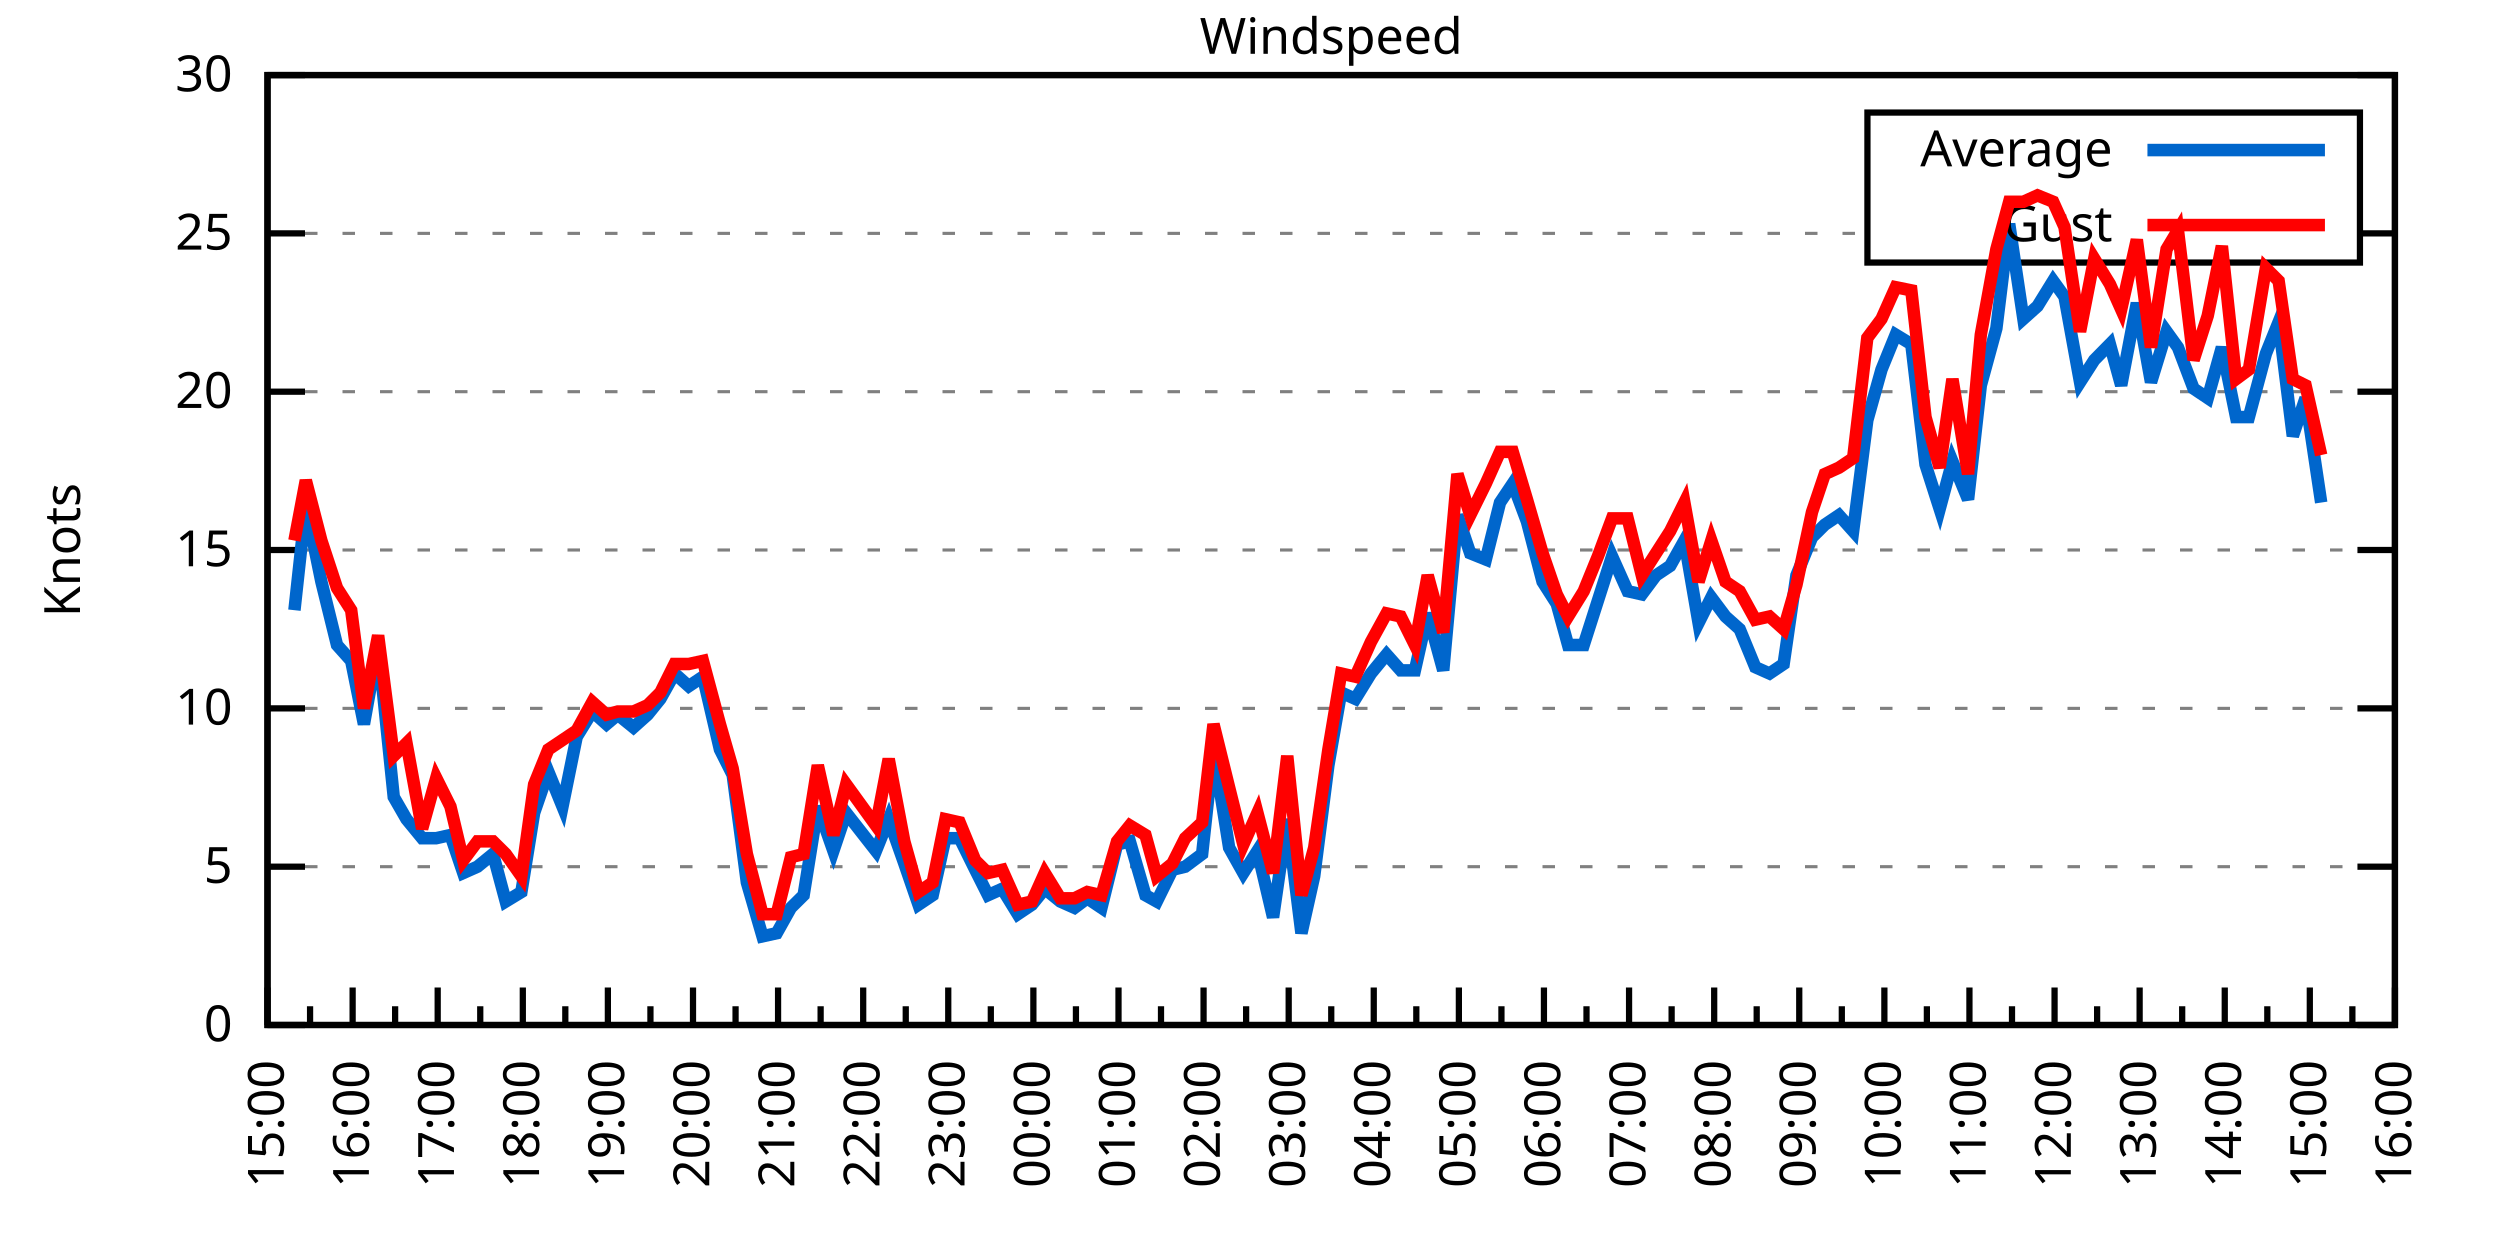
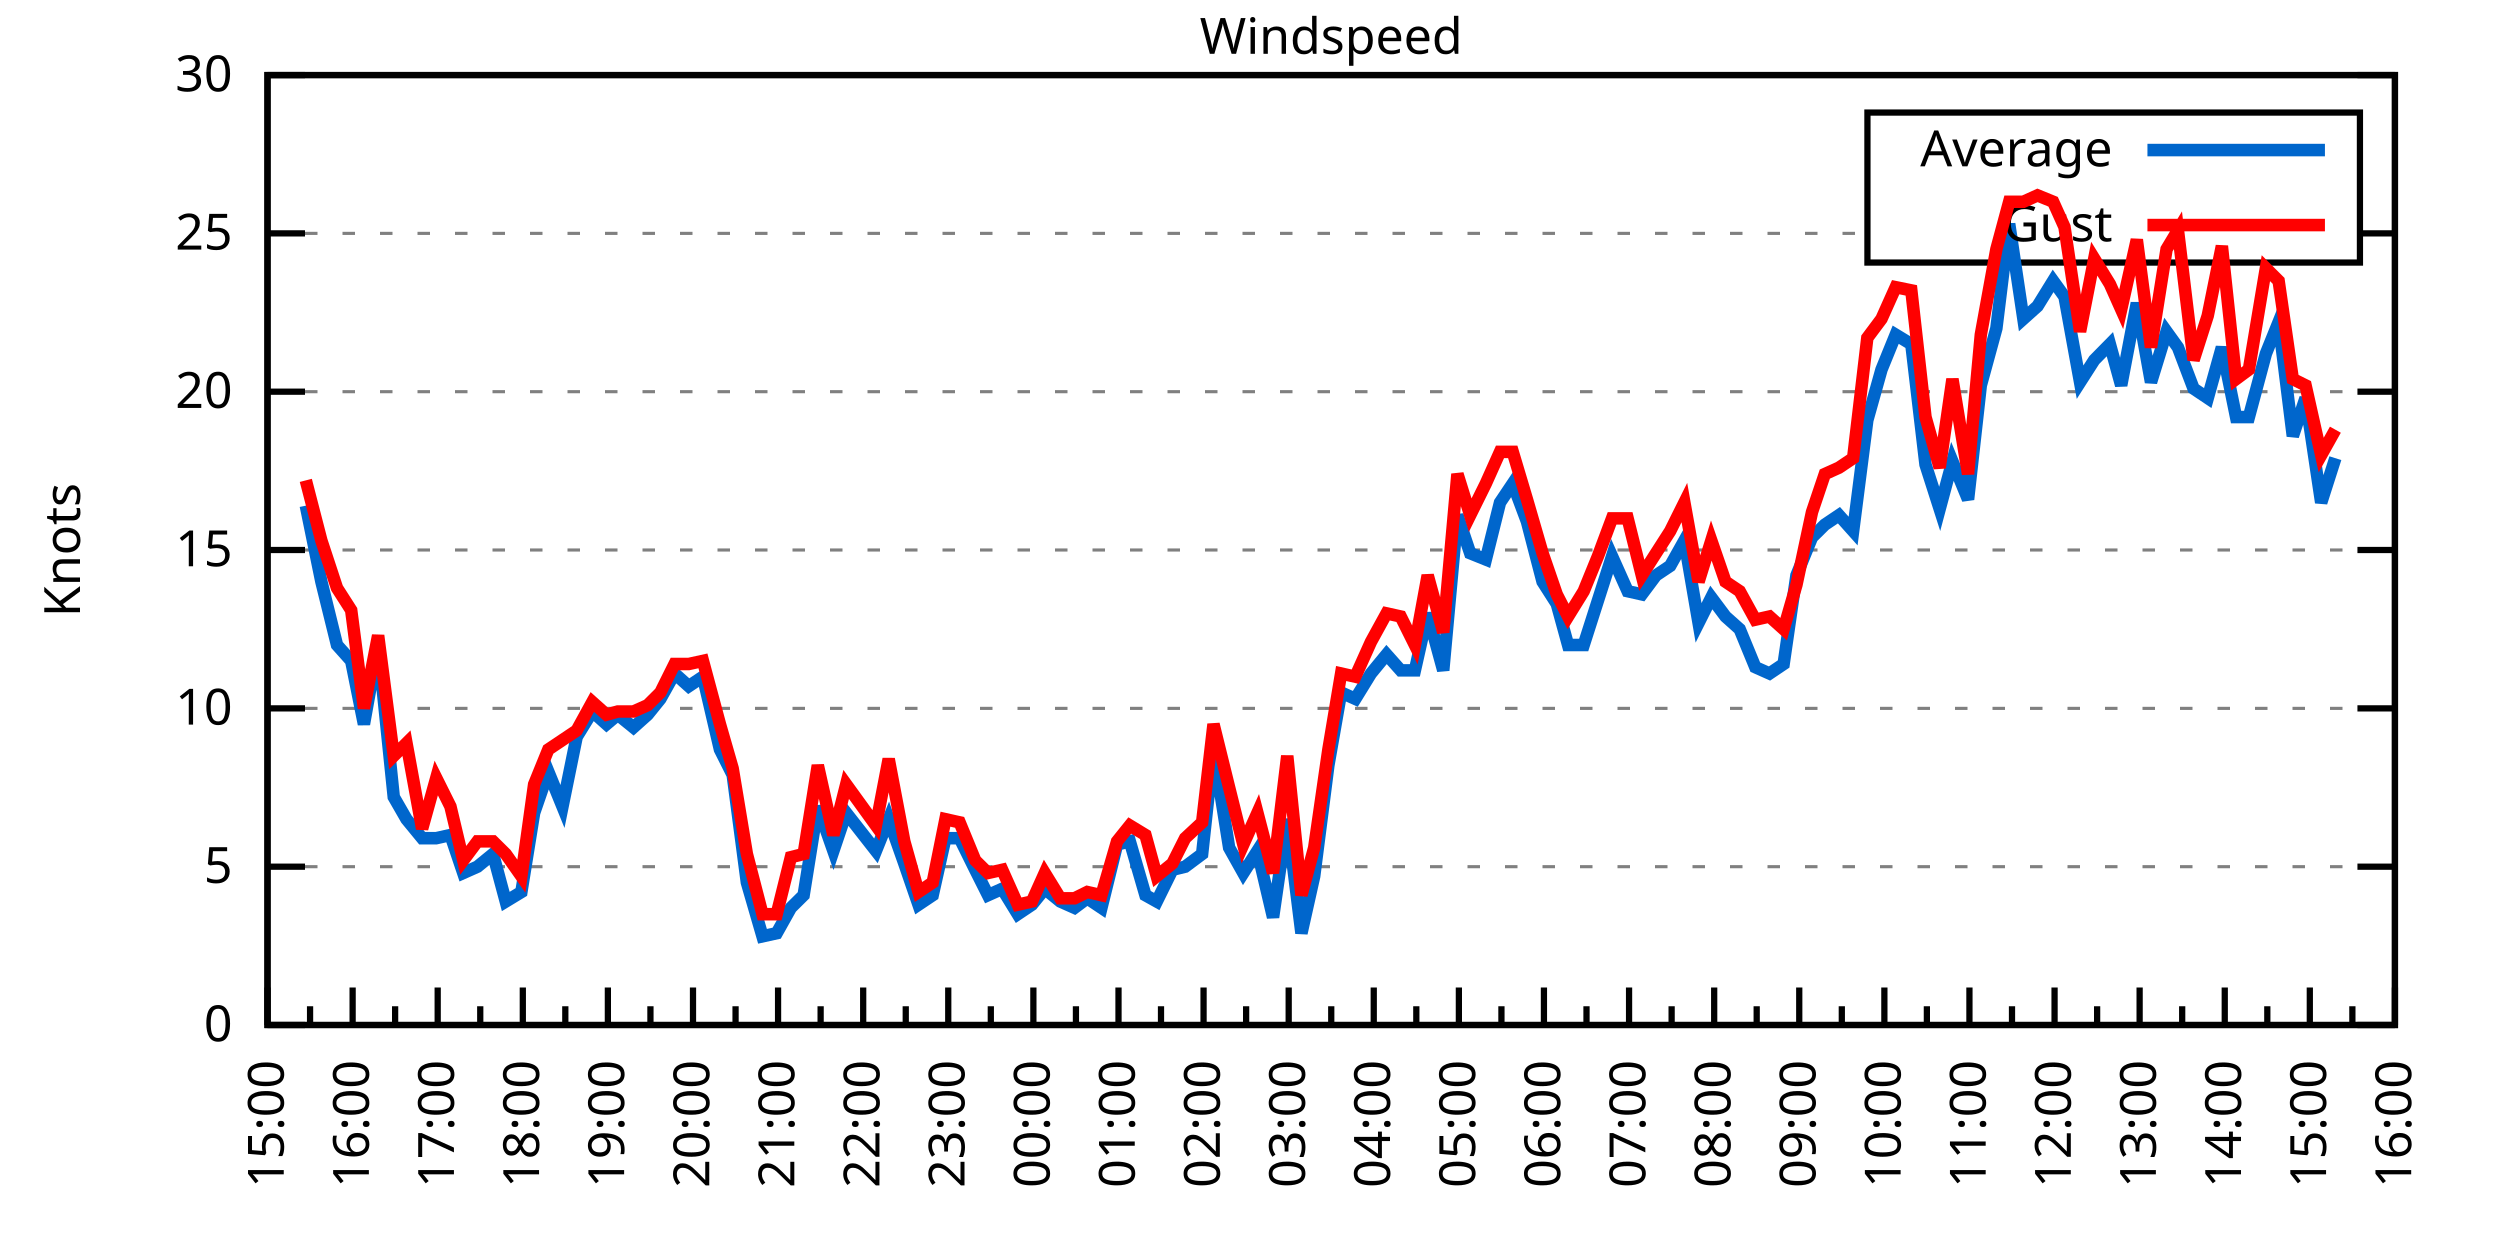
<svg xmlns="http://www.w3.org/2000/svg" xmlns:xlink="http://www.w3.org/1999/xlink" width="400" height="200" viewBox="0 0 400 200">
  <g id="gnuplot_canvas">
    <rect x="0" y="0" width="400" height="200" fill="none" />
    <defs>
      <circle id="gpDot" r="0.5" stroke-width="0.5" stroke="currentColor" />
      <path id="gpPt0" stroke-width="0.333" stroke="currentColor" d="M-1,0 h2 M0,-1 v2" />
      <path id="gpPt1" stroke-width="0.333" stroke="currentColor" d="M-1,-1 L1,1 M1,-1 L-1,1" />
      <path id="gpPt2" stroke-width="0.333" stroke="currentColor" d="M-1,0 L1,0 M0,-1 L0,1 M-1,-1 L1,1 M-1,1 L1,-1" />
      <rect id="gpPt3" stroke-width="0.333" stroke="currentColor" x="-1" y="-1" width="2" height="2" />
      <rect id="gpPt4" stroke-width="0.333" stroke="currentColor" fill="currentColor" x="-1" y="-1" width="2" height="2" />
      <circle id="gpPt5" stroke-width="0.333" stroke="currentColor" cx="0" cy="0" r="1" />
      <use xlink:href="#gpPt5" id="gpPt6" fill="currentColor" stroke="none" />
      <path id="gpPt7" stroke-width="0.333" stroke="currentColor" d="M0,-1.33 L-1.33,0.67 L1.33,0.67 z" />
      <use xlink:href="#gpPt7" id="gpPt8" fill="currentColor" stroke="none" />
      <use xlink:href="#gpPt7" id="gpPt9" stroke="currentColor" transform="rotate(180)" />
      <use xlink:href="#gpPt9" id="gpPt10" fill="currentColor" stroke="none" />
      <use xlink:href="#gpPt3" id="gpPt11" stroke="currentColor" transform="rotate(45)" />
      <use xlink:href="#gpPt11" id="gpPt12" fill="currentColor" stroke="none" />
      <path id="gpPt13" stroke-width="0.333" stroke="currentColor" d="M0,1.330 L1.265,0.411 L0.782,-1.067 L-0.782,-1.076 L-1.265,0.411 z" />
      <use xlink:href="#gpPt13" id="gpPt14" fill="currentColor" stroke="none" />
      <filter id="textbox" filterUnits="objectBoundingBox" x="0" y="0" height="1" width="1">
        <feFlood flood-color="white" flood-opacity="1" result="bgnd" />
        <feComposite in="SourceGraphic" in2="bgnd" operator="atop" />
      </filter>
      <filter id="greybox" filterUnits="objectBoundingBox" x="0" y="0" height="1" width="1">
        <feFlood flood-color="lightgrey" flood-opacity="1" result="grey" />
        <feComposite in="SourceGraphic" in2="grey" operator="atop" />
      </filter>
    </defs>
    <g fill="none" color="white" stroke="currentColor" stroke-width="1.00" stroke-linecap="butt" stroke-linejoin="miter">
</g>
    <g fill="none" color="black" stroke="currentColor" stroke-width="1.00" stroke-linecap="butt" stroke-linejoin="miter">
      <g stroke="none" shape-rendering="crispEdges">
        <polygon fill="rgb(255, 255, 255)" points="42.80,164.00 383.18,164.00 383.18,12.02 42.80,12.02 " />
      </g>
    </g>
    <g fill="none" color="black" stroke="currentColor" stroke-width="1.00" stroke-linecap="butt" stroke-linejoin="miter">
</g>
    <g fill="none" color="black" stroke="black" stroke-width="0.50" stroke-linecap="butt" stroke-linejoin="miter">
</g>
    <g fill="none" color="gray" stroke="currentColor" stroke-width="0.50" stroke-linecap="butt" stroke-linejoin="miter">
      <path stroke="gray" stroke-dasharray="2,4" class="gridline" d="M42.80,164.00 L383.19,164.00  " />
    </g>
    <g fill="none" color="gray" stroke="gray" stroke-width="1.00" stroke-linecap="butt" stroke-linejoin="miter">
</g>
    <g fill="none" color="black" stroke="currentColor" stroke-width="1.00" stroke-linecap="butt" stroke-linejoin="miter">
      <path stroke="black" d="M42.80,164.00 L48.80,164.00 M383.19,164.00 L377.19,164.00  " />
      <g transform="translate(37.20,166.60)" stroke="none" fill="black" font-family="Sans" font-size="8.00" text-anchor="end">
        <text>
          <tspan font-family="Sans"> 0</tspan>
        </text>
      </g>
    </g>
    <g fill="none" color="black" stroke="currentColor" stroke-width="1.00" stroke-linecap="butt" stroke-linejoin="miter">
</g>
    <g fill="none" color="black" stroke="black" stroke-width="0.50" stroke-linecap="butt" stroke-linejoin="miter">
</g>
    <g fill="none" color="gray" stroke="currentColor" stroke-width="0.50" stroke-linecap="butt" stroke-linejoin="miter">
      <path stroke="gray" stroke-dasharray="2,4" class="gridline" d="M42.80,138.67 L383.19,138.67  " />
    </g>
    <g fill="none" color="gray" stroke="gray" stroke-width="1.00" stroke-linecap="butt" stroke-linejoin="miter">
</g>
    <g fill="none" color="black" stroke="currentColor" stroke-width="1.00" stroke-linecap="butt" stroke-linejoin="miter">
      <path stroke="black" d="M42.80,138.67 L48.80,138.67 M383.19,138.67 L377.19,138.67  " />
      <g transform="translate(37.20,141.27)" stroke="none" fill="black" font-family="Sans" font-size="8.00" text-anchor="end">
        <text>
          <tspan font-family="Sans"> 5</tspan>
        </text>
      </g>
    </g>
    <g fill="none" color="black" stroke="currentColor" stroke-width="1.00" stroke-linecap="butt" stroke-linejoin="miter">
</g>
    <g fill="none" color="black" stroke="black" stroke-width="0.50" stroke-linecap="butt" stroke-linejoin="miter">
</g>
    <g fill="none" color="gray" stroke="currentColor" stroke-width="0.50" stroke-linecap="butt" stroke-linejoin="miter">
      <path stroke="gray" stroke-dasharray="2,4" class="gridline" d="M42.80,113.34 L383.19,113.34  " />
    </g>
    <g fill="none" color="gray" stroke="gray" stroke-width="1.00" stroke-linecap="butt" stroke-linejoin="miter">
</g>
    <g fill="none" color="black" stroke="currentColor" stroke-width="1.00" stroke-linecap="butt" stroke-linejoin="miter">
      <path stroke="black" d="M42.80,113.34 L48.80,113.34 M383.19,113.34 L377.19,113.34  " />
      <g transform="translate(37.20,115.94)" stroke="none" fill="black" font-family="Sans" font-size="8.00" text-anchor="end">
        <text>
          <tspan font-family="Sans"> 10</tspan>
        </text>
      </g>
    </g>
    <g fill="none" color="black" stroke="currentColor" stroke-width="1.00" stroke-linecap="butt" stroke-linejoin="miter">
</g>
    <g fill="none" color="black" stroke="black" stroke-width="0.50" stroke-linecap="butt" stroke-linejoin="miter">
</g>
    <g fill="none" color="gray" stroke="currentColor" stroke-width="0.50" stroke-linecap="butt" stroke-linejoin="miter">
      <path stroke="gray" stroke-dasharray="2,4" class="gridline" d="M42.80,88.00 L383.19,88.00  " />
    </g>
    <g fill="none" color="gray" stroke="gray" stroke-width="1.00" stroke-linecap="butt" stroke-linejoin="miter">
</g>
    <g fill="none" color="black" stroke="currentColor" stroke-width="1.00" stroke-linecap="butt" stroke-linejoin="miter">
      <path stroke="black" d="M42.80,88.00 L48.80,88.00 M383.19,88.00 L377.19,88.00  " />
      <g transform="translate(37.20,90.60)" stroke="none" fill="black" font-family="Sans" font-size="8.00" text-anchor="end">
        <text>
          <tspan font-family="Sans"> 15</tspan>
        </text>
      </g>
    </g>
    <g fill="none" color="black" stroke="currentColor" stroke-width="1.00" stroke-linecap="butt" stroke-linejoin="miter">
</g>
    <g fill="none" color="black" stroke="black" stroke-width="0.50" stroke-linecap="butt" stroke-linejoin="miter">
</g>
    <g fill="none" color="gray" stroke="currentColor" stroke-width="0.50" stroke-linecap="butt" stroke-linejoin="miter">
      <path stroke="gray" stroke-dasharray="2,4" class="gridline" d="M42.80,62.67 L383.19,62.67  " />
    </g>
    <g fill="none" color="gray" stroke="gray" stroke-width="1.00" stroke-linecap="butt" stroke-linejoin="miter">
</g>
    <g fill="none" color="black" stroke="currentColor" stroke-width="1.00" stroke-linecap="butt" stroke-linejoin="miter">
      <path stroke="black" d="M42.80,62.67 L48.80,62.67 M383.19,62.67 L377.19,62.67  " />
      <g transform="translate(37.20,65.27)" stroke="none" fill="black" font-family="Sans" font-size="8.00" text-anchor="end">
        <text>
          <tspan font-family="Sans"> 20</tspan>
        </text>
      </g>
    </g>
    <g fill="none" color="black" stroke="currentColor" stroke-width="1.00" stroke-linecap="butt" stroke-linejoin="miter">
</g>
    <g fill="none" color="black" stroke="black" stroke-width="0.50" stroke-linecap="butt" stroke-linejoin="miter">
</g>
    <g fill="none" color="gray" stroke="currentColor" stroke-width="0.50" stroke-linecap="butt" stroke-linejoin="miter">
      <path stroke="gray" stroke-dasharray="2,4" class="gridline" d="M42.80,37.34 L298.79,37.34 M377.59,37.34 L383.19,37.34  " />
    </g>
    <g fill="none" color="gray" stroke="gray" stroke-width="1.00" stroke-linecap="butt" stroke-linejoin="miter">
</g>
    <g fill="none" color="black" stroke="currentColor" stroke-width="1.00" stroke-linecap="butt" stroke-linejoin="miter">
      <path stroke="black" d="M42.80,37.34 L48.80,37.34 M383.19,37.34 L377.19,37.34  " />
      <g transform="translate(37.20,39.94)" stroke="none" fill="black" font-family="Sans" font-size="8.00" text-anchor="end">
        <text>
          <tspan font-family="Sans"> 25</tspan>
        </text>
      </g>
    </g>
    <g fill="none" color="black" stroke="currentColor" stroke-width="1.00" stroke-linecap="butt" stroke-linejoin="miter">
</g>
    <g fill="none" color="black" stroke="black" stroke-width="0.50" stroke-linecap="butt" stroke-linejoin="miter">
</g>
    <g fill="none" color="gray" stroke="currentColor" stroke-width="0.50" stroke-linecap="butt" stroke-linejoin="miter">
      <path stroke="gray" stroke-dasharray="2,4" class="gridline" d="M42.80,12.01 L383.19,12.01  " />
    </g>
    <g fill="none" color="gray" stroke="gray" stroke-width="1.00" stroke-linecap="butt" stroke-linejoin="miter">
</g>
    <g fill="none" color="black" stroke="currentColor" stroke-width="1.00" stroke-linecap="butt" stroke-linejoin="miter">
      <path stroke="black" d="M42.80,12.01 L48.80,12.01 M383.19,12.01 L377.19,12.01  " />
      <g transform="translate(37.20,14.61)" stroke="none" fill="black" font-family="Sans" font-size="8.00" text-anchor="end">
        <text>
          <tspan font-family="Sans"> 30</tspan>
        </text>
      </g>
    </g>
    <g fill="none" color="black" stroke="currentColor" stroke-width="1.00" stroke-linecap="butt" stroke-linejoin="miter">
      <path stroke="black" d="M42.80,164.00 L42.80,158.00  " />
      <g transform="translate(45.40,169.60) rotate(270)" stroke="none" fill="black" font-family="Sans" font-size="8.00" text-anchor="end">
        <text>
          <tspan font-family="Sans">15:00</tspan>
        </text>
      </g>
    </g>
    <g fill="none" color="black" stroke="currentColor" stroke-width="1.00" stroke-linecap="butt" stroke-linejoin="miter">
      <path stroke="black" d="M49.61,164.00 L49.61,161.00 M56.42,164.00 L56.42,158.00  " />
      <g transform="translate(59.02,169.60) rotate(270)" stroke="none" fill="black" font-family="Sans" font-size="8.00" text-anchor="end">
        <text>
          <tspan font-family="Sans">16:00</tspan>
        </text>
      </g>
    </g>
    <g fill="none" color="black" stroke="currentColor" stroke-width="1.00" stroke-linecap="butt" stroke-linejoin="miter">
      <path stroke="black" d="M63.22,164.00 L63.22,161.00 M70.03,164.00 L70.03,158.00  " />
      <g transform="translate(72.63,169.60) rotate(270)" stroke="none" fill="black" font-family="Sans" font-size="8.00" text-anchor="end">
        <text>
          <tspan font-family="Sans">17:00</tspan>
        </text>
      </g>
    </g>
    <g fill="none" color="black" stroke="currentColor" stroke-width="1.00" stroke-linecap="butt" stroke-linejoin="miter">
      <path stroke="black" d="M76.84,164.00 L76.84,161.00 M83.65,164.00 L83.65,158.00  " />
      <g transform="translate(86.25,169.60) rotate(270)" stroke="none" fill="black" font-family="Sans" font-size="8.00" text-anchor="end">
        <text>
          <tspan font-family="Sans">18:00</tspan>
        </text>
      </g>
    </g>
    <g fill="none" color="black" stroke="currentColor" stroke-width="1.00" stroke-linecap="butt" stroke-linejoin="miter">
      <path stroke="black" d="M90.45,164.00 L90.45,161.00 M97.26,164.00 L97.26,158.00  " />
      <g transform="translate(99.86,169.60) rotate(270)" stroke="none" fill="black" font-family="Sans" font-size="8.00" text-anchor="end">
        <text>
          <tspan font-family="Sans">19:00</tspan>
        </text>
      </g>
    </g>
    <g fill="none" color="black" stroke="currentColor" stroke-width="1.00" stroke-linecap="butt" stroke-linejoin="miter">
      <path stroke="black" d="M104.07,164.00 L104.07,161.00 M110.88,164.00 L110.88,158.00  " />
      <g transform="translate(113.48,169.60) rotate(270)" stroke="none" fill="black" font-family="Sans" font-size="8.00" text-anchor="end">
        <text>
          <tspan font-family="Sans">20:00</tspan>
        </text>
      </g>
    </g>
    <g fill="none" color="black" stroke="currentColor" stroke-width="1.00" stroke-linecap="butt" stroke-linejoin="miter">
      <path stroke="black" d="M117.69,164.00 L117.69,161.00 M124.49,164.00 L124.49,158.00  " />
      <g transform="translate(127.09,169.60) rotate(270)" stroke="none" fill="black" font-family="Sans" font-size="8.00" text-anchor="end">
        <text>
          <tspan font-family="Sans">21:00</tspan>
        </text>
      </g>
    </g>
    <g fill="none" color="black" stroke="currentColor" stroke-width="1.00" stroke-linecap="butt" stroke-linejoin="miter">
      <path stroke="black" d="M131.30,164.00 L131.30,161.00 M138.11,164.00 L138.11,158.00  " />
      <g transform="translate(140.71,169.60) rotate(270)" stroke="none" fill="black" font-family="Sans" font-size="8.00" text-anchor="end">
        <text>
          <tspan font-family="Sans">22:00</tspan>
        </text>
      </g>
    </g>
    <g fill="none" color="black" stroke="currentColor" stroke-width="1.00" stroke-linecap="butt" stroke-linejoin="miter">
      <path stroke="black" d="M144.92,164.00 L144.92,161.00 M151.72,164.00 L151.72,158.00  " />
      <g transform="translate(154.32,169.60) rotate(270)" stroke="none" fill="black" font-family="Sans" font-size="8.00" text-anchor="end">
        <text>
          <tspan font-family="Sans">23:00</tspan>
        </text>
      </g>
    </g>
    <g fill="none" color="black" stroke="currentColor" stroke-width="1.00" stroke-linecap="butt" stroke-linejoin="miter">
      <path stroke="black" d="M158.53,164.00 L158.53,161.00 M165.34,164.00 L165.34,158.00  " />
      <g transform="translate(167.94,169.60) rotate(270)" stroke="none" fill="black" font-family="Sans" font-size="8.00" text-anchor="end">
        <text>
          <tspan font-family="Sans">00:00</tspan>
        </text>
      </g>
    </g>
    <g fill="none" color="black" stroke="currentColor" stroke-width="1.00" stroke-linecap="butt" stroke-linejoin="miter">
      <path stroke="black" d="M172.15,164.00 L172.15,161.00 M178.96,164.00 L178.96,158.00  " />
      <g transform="translate(181.56,169.60) rotate(270)" stroke="none" fill="black" font-family="Sans" font-size="8.00" text-anchor="end">
        <text>
          <tspan font-family="Sans">01:00</tspan>
        </text>
      </g>
    </g>
    <g fill="none" color="black" stroke="currentColor" stroke-width="1.00" stroke-linecap="butt" stroke-linejoin="miter">
      <path stroke="black" d="M185.76,164.00 L185.76,161.00 M192.57,164.00 L192.57,158.00  " />
      <g transform="translate(195.17,169.60) rotate(270)" stroke="none" fill="black" font-family="Sans" font-size="8.00" text-anchor="end">
        <text>
          <tspan font-family="Sans">02:00</tspan>
        </text>
      </g>
    </g>
    <g fill="none" color="black" stroke="currentColor" stroke-width="1.00" stroke-linecap="butt" stroke-linejoin="miter">
      <path stroke="black" d="M199.38,164.00 L199.38,161.00 M206.19,164.00 L206.19,158.00  " />
      <g transform="translate(208.79,169.60) rotate(270)" stroke="none" fill="black" font-family="Sans" font-size="8.00" text-anchor="end">
        <text>
          <tspan font-family="Sans">03:00</tspan>
        </text>
      </g>
    </g>
    <g fill="none" color="black" stroke="currentColor" stroke-width="1.00" stroke-linecap="butt" stroke-linejoin="miter">
      <path stroke="black" d="M213.00,164.00 L213.00,161.00 M219.80,164.00 L219.80,158.00  " />
      <g transform="translate(222.40,169.60) rotate(270)" stroke="none" fill="black" font-family="Sans" font-size="8.00" text-anchor="end">
        <text>
          <tspan font-family="Sans">04:00</tspan>
        </text>
      </g>
    </g>
    <g fill="none" color="black" stroke="currentColor" stroke-width="1.00" stroke-linecap="butt" stroke-linejoin="miter">
      <path stroke="black" d="M226.61,164.00 L226.61,161.00 M233.42,164.00 L233.42,158.00  " />
      <g transform="translate(236.02,169.60) rotate(270)" stroke="none" fill="black" font-family="Sans" font-size="8.00" text-anchor="end">
        <text>
          <tspan font-family="Sans">05:00</tspan>
        </text>
      </g>
    </g>
    <g fill="none" color="black" stroke="currentColor" stroke-width="1.00" stroke-linecap="butt" stroke-linejoin="miter">
      <path stroke="black" d="M240.23,164.00 L240.23,161.00 M247.03,164.00 L247.03,158.00  " />
      <g transform="translate(249.63,169.60) rotate(270)" stroke="none" fill="black" font-family="Sans" font-size="8.00" text-anchor="end">
        <text>
          <tspan font-family="Sans">06:00</tspan>
        </text>
      </g>
    </g>
    <g fill="none" color="black" stroke="currentColor" stroke-width="1.00" stroke-linecap="butt" stroke-linejoin="miter">
      <path stroke="black" d="M253.84,164.00 L253.84,161.00 M260.65,164.00 L260.65,158.00  " />
      <g transform="translate(263.25,169.60) rotate(270)" stroke="none" fill="black" font-family="Sans" font-size="8.00" text-anchor="end">
        <text>
          <tspan font-family="Sans">07:00</tspan>
        </text>
      </g>
    </g>
    <g fill="none" color="black" stroke="currentColor" stroke-width="1.00" stroke-linecap="butt" stroke-linejoin="miter">
      <path stroke="black" d="M267.46,164.00 L267.46,161.00 M274.27,164.00 L274.27,158.00  " />
      <g transform="translate(276.87,169.60) rotate(270)" stroke="none" fill="black" font-family="Sans" font-size="8.00" text-anchor="end">
        <text>
          <tspan font-family="Sans">08:00</tspan>
        </text>
      </g>
    </g>
    <g fill="none" color="black" stroke="currentColor" stroke-width="1.00" stroke-linecap="butt" stroke-linejoin="miter">
      <path stroke="black" d="M281.07,164.00 L281.07,161.00 M287.88,164.00 L287.88,158.00  " />
      <g transform="translate(290.48,169.60) rotate(270)" stroke="none" fill="black" font-family="Sans" font-size="8.00" text-anchor="end">
        <text>
          <tspan font-family="Sans">09:00</tspan>
        </text>
      </g>
    </g>
    <g fill="none" color="black" stroke="currentColor" stroke-width="1.00" stroke-linecap="butt" stroke-linejoin="miter">
      <path stroke="black" d="M294.69,164.00 L294.69,161.00 M301.50,164.00 L301.50,158.00  " />
      <g transform="translate(304.10,169.60) rotate(270)" stroke="none" fill="black" font-family="Sans" font-size="8.00" text-anchor="end">
        <text>
          <tspan font-family="Sans">10:00</tspan>
        </text>
      </g>
    </g>
    <g fill="none" color="black" stroke="currentColor" stroke-width="1.00" stroke-linecap="butt" stroke-linejoin="miter">
      <path stroke="black" d="M308.30,164.00 L308.30,161.00 M315.11,164.00 L315.11,158.00  " />
      <g transform="translate(317.71,169.60) rotate(270)" stroke="none" fill="black" font-family="Sans" font-size="8.00" text-anchor="end">
        <text>
          <tspan font-family="Sans">11:00</tspan>
        </text>
      </g>
    </g>
    <g fill="none" color="black" stroke="currentColor" stroke-width="1.00" stroke-linecap="butt" stroke-linejoin="miter">
      <path stroke="black" d="M321.92,164.00 L321.92,161.00 M328.73,164.00 L328.73,158.00  " />
      <g transform="translate(331.33,169.60) rotate(270)" stroke="none" fill="black" font-family="Sans" font-size="8.00" text-anchor="end">
        <text>
          <tspan font-family="Sans">12:00</tspan>
        </text>
      </g>
    </g>
    <g fill="none" color="black" stroke="currentColor" stroke-width="1.00" stroke-linecap="butt" stroke-linejoin="miter">
      <path stroke="black" d="M335.54,164.00 L335.54,161.00 M342.34,164.00 L342.34,158.00  " />
      <g transform="translate(344.94,169.60) rotate(270)" stroke="none" fill="black" font-family="Sans" font-size="8.00" text-anchor="end">
        <text>
          <tspan font-family="Sans">13:00</tspan>
        </text>
      </g>
    </g>
    <g fill="none" color="black" stroke="currentColor" stroke-width="1.00" stroke-linecap="butt" stroke-linejoin="miter">
      <path stroke="black" d="M349.15,164.00 L349.15,161.00 M355.96,164.00 L355.96,158.00  " />
      <g transform="translate(358.56,169.60) rotate(270)" stroke="none" fill="black" font-family="Sans" font-size="8.00" text-anchor="end">
        <text>
          <tspan font-family="Sans">14:00</tspan>
        </text>
      </g>
    </g>
    <g fill="none" color="black" stroke="currentColor" stroke-width="1.00" stroke-linecap="butt" stroke-linejoin="miter">
      <path stroke="black" d="M362.77,164.00 L362.77,161.00 M369.57,164.00 L369.57,158.00  " />
      <g transform="translate(372.17,169.60) rotate(270)" stroke="none" fill="black" font-family="Sans" font-size="8.00" text-anchor="end">
        <text>
          <tspan font-family="Sans">15:00</tspan>
        </text>
      </g>
    </g>
    <g fill="none" color="black" stroke="currentColor" stroke-width="1.00" stroke-linecap="butt" stroke-linejoin="miter">
      <path stroke="black" d="M376.38,164.00 L376.38,161.00 M383.19,164.00 L383.19,158.00  " />
      <g transform="translate(385.79,169.60) rotate(270)" stroke="none" fill="black" font-family="Sans" font-size="8.00" text-anchor="end">
        <text>
          <tspan font-family="Sans">16:00</tspan>
        </text>
      </g>
    </g>
    <g fill="none" color="black" stroke="currentColor" stroke-width="1.00" stroke-linecap="butt" stroke-linejoin="miter">
</g>
    <g fill="none" color="black" stroke="currentColor" stroke-width="1.00" stroke-linecap="butt" stroke-linejoin="miter">
      <path stroke="black" d="M42.80,12.01 L42.80,164.00 L383.19,164.00 L383.19,12.01 L42.80,12.01 Z  " />
    </g>
    <g fill="none" color="black" stroke="currentColor" stroke-width="1.00" stroke-linecap="butt" stroke-linejoin="miter">
      <g transform="translate(12.80,88.01) rotate(270)" stroke="none" fill="black" font-family="Sans" font-size="8.00" text-anchor="middle">
        <text>
          <tspan font-family="Sans">Knots</tspan>
        </text>
      </g>
    </g>
    <g fill="none" color="black" stroke="currentColor" stroke-width="1.00" stroke-linecap="butt" stroke-linejoin="miter">
</g>
    <g fill="none" color="black" stroke="currentColor" stroke-width="1.00" stroke-linecap="butt" stroke-linejoin="miter">
      <path stroke="black" d="M298.79,42.01 L298.79,18.01 L377.59,18.01 L377.59,42.01 L298.79,42.01 Z  " />
    </g>
    <g id="Windspeed_plot_1">
      <g fill="none" color="white" stroke="black" stroke-width="2.00" stroke-linecap="butt" stroke-linejoin="miter">
</g>
      <g fill="none" color="black" stroke="currentColor" stroke-width="2.00" stroke-linecap="butt" stroke-linejoin="miter">
        <g transform="translate(337.99,26.61)" stroke="none" fill="black" font-family="Sans" font-size="8.00" text-anchor="end">
          <text>
            <tspan font-family="Sans">Average</tspan>
          </text>
        </g>
      </g>
      <g fill="none" color="black" stroke="currentColor" stroke-width="2.00" stroke-linecap="butt" stroke-linejoin="miter">
-         <path stroke="rgb(  0, 102, 204)" d="M343.59,24.01 L371.99,24.01 M47.11,97.63 L48.93,80.91 L51.42,93.07 L53.92,103.20 L56.19,105.74 L58.23,115.87   L60.50,103.20 L63.00,127.52 L65.04,131.07 L67.54,134.11 L69.80,134.11 L72.07,133.60 L74.12,139.68 L76.39,138.67   L78.88,136.64 L80.92,144.24 L83.42,142.72 L85.46,130.06 L87.73,123.47 L90.00,129.04 L92.27,117.90 L94.77,113.84   L97.04,115.87 L98.85,114.35 L101.35,116.38 L103.62,114.35 L105.66,111.82 L107.93,107.76 L110.20,109.79 L112.47,108.27   L115.19,119.92 L117.23,123.98 L119.50,141.20 L122.00,149.81 L124.27,149.31 L126.54,145.25 L128.58,143.23 L130.85,129.04   L133.34,136.14 L135.39,130.06 L140.15,136.14 L142.19,131.07 L144.69,138.16 L146.96,144.75 L149.23,143.23 L151.27,134.11   L153.54,134.11 L156.04,139.17 L158.08,143.23 L160.35,142.21 L162.84,146.27 L165.11,144.75 L167.16,142.21 L169.65,144.24   L171.92,145.25 L173.96,143.73 L176.23,145.25 L178.73,135.12 L180.77,134.62 L183.27,143.23 L185.08,144.24 L187.58,139.17   L189.62,138.67 L192.34,136.64 L194.16,119.92 L196.66,135.63 L198.93,139.68 L201.19,136.14 L203.69,146.77 L205.96,131.07   L208.23,149.31 L210.27,140.19 L212.54,122.46 L214.58,110.80 L216.85,111.82 L219.35,107.76 L221.85,104.72 L224.11,107.26   L226.38,107.26 L228.43,98.14 L230.92,107.26 L233.19,82.43 L235.23,88.51 L237.73,89.52 L240.00,80.41 L242.04,77.37   L244.31,83.45 L246.81,93.07 L249.08,96.62 L250.89,103.20 L253.39,103.20 L255.66,96.11 L257.93,89.02 L260.42,94.59   L262.69,95.10 L264.96,92.06 L267.23,90.54 L269.50,86.49 L271.77,99.66 L273.81,95.60 L276.08,98.64 L278.35,100.67   L280.85,106.75 L283.12,107.76 L285.38,106.24 L287.43,92.06 L289.92,85.98 L291.97,83.95 L294.23,82.43 L296.50,84.97   L298.77,67.23 L301.04,59.13 L303.31,53.55 L305.81,55.07 L308.08,74.33 L310.35,81.42 L312.39,73.82 L314.89,79.90   L316.93,61.66 L319.42,52.54 L321.47,35.82 L323.74,51.02 L326.00,48.99 L328.50,44.94 L330.32,47.47 L332.81,61.15   L335.08,57.61 L337.58,55.07 L339.39,61.66 L341.89,48.49 L344.16,61.15 L346.65,53.05 L348.47,55.58 L350.97,62.17   L353.24,63.69 L355.50,55.58 L357.77,66.73 L359.82,66.73 L362.54,56.59 L364.58,51.53 L366.85,69.77 L368.89,63.69   L371.39,80.41  " />
+         <path stroke="rgb(  0, 102, 204)" d="M343.59,24.01 L371.99,24.01 M48.93,80.91 L51.42,93.07 L53.92,103.20 L56.19,105.74 L58.23,115.87 L60.50,103.20   L63.00,127.52 L65.04,131.07 L67.54,134.11 L69.80,134.11 L72.07,133.60 L74.12,139.68 L76.39,138.67 L78.88,136.64   L80.92,144.24 L83.42,142.72 L85.46,130.06 L87.73,123.47 L90.00,129.04 L92.27,117.90 L94.77,113.84 L97.04,115.87   L98.85,114.35 L101.35,116.38 L103.62,114.35 L105.66,111.82 L107.93,107.76 L110.20,109.79 L112.47,108.27 L115.19,119.92   L117.23,123.98 L119.50,141.20 L122.00,149.81 L124.27,149.31 L126.54,145.25 L128.58,143.23 L130.85,129.04 L133.34,136.14   L135.39,130.06 L140.15,136.14 L142.19,131.07 L144.69,138.16 L146.96,144.75 L149.23,143.23 L151.27,134.11 L153.54,134.11   L156.04,139.17 L158.08,143.23 L160.35,142.21 L162.84,146.27 L165.11,144.75 L167.16,142.21 L169.65,144.24 L171.92,145.25   L173.96,143.73 L176.23,145.25 L178.73,135.12 L180.77,134.62 L183.27,143.23 L185.08,144.24 L187.58,139.17 L189.62,138.67   L192.34,136.64 L194.16,119.92 L196.66,135.63 L198.93,139.68 L201.19,136.14 L203.69,146.77 L205.96,131.07 L208.23,149.31   L210.27,140.19 L212.54,122.46 L214.58,110.80 L216.85,111.82 L219.35,107.76 L221.85,104.72 L224.11,107.26 L226.38,107.26   L228.43,98.14 L230.92,107.26 L233.19,82.43 L235.23,88.51 L237.73,89.52 L240.00,80.41 L242.04,77.37 L244.31,83.45   L246.81,93.07 L249.08,96.62 L250.89,103.20 L253.39,103.20 L255.66,96.11 L257.93,89.02 L260.42,94.59 L262.69,95.10   L264.96,92.06 L267.23,90.54 L269.50,86.49 L271.77,99.66 L273.81,95.60 L276.08,98.64 L278.35,100.67 L280.85,106.75   L283.12,107.76 L285.38,106.24 L287.43,92.06 L289.92,85.98 L291.97,83.95 L294.23,82.43 L296.50,84.97 L298.77,67.23   L301.04,59.13 L303.31,53.55 L305.81,55.07 L308.08,74.33 L310.35,81.42 L312.39,73.82 L314.89,79.90 L316.93,61.66   L319.42,52.54 L321.47,35.82 L323.74,51.02 L326.00,48.99 L328.50,44.94 L330.32,47.47 L332.81,61.15 L335.08,57.61   L337.58,55.07 L339.39,61.66 L341.89,48.49 L344.16,61.15 L346.65,53.05 L348.47,55.58 L350.97,62.17 L353.24,63.69   L355.50,55.58 L357.77,66.73 L359.82,66.73 L362.54,56.59 L364.58,51.53 L366.85,69.77 L368.89,63.69 L371.39,80.41   L373.66,73.31  " />
      </g>
    </g>
    <g id="Windspeed_plot_2">
      <g fill="none" color="black" stroke="currentColor" stroke-width="2.00" stroke-linecap="butt" stroke-linejoin="miter">
        <g transform="translate(337.99,38.61)" stroke="none" fill="black" font-family="Sans" font-size="8.00" text-anchor="end">
          <text>
            <tspan font-family="Sans">Gust</tspan>
          </text>
        </g>
      </g>
      <g fill="none" color="black" stroke="currentColor" stroke-width="2.00" stroke-linecap="butt" stroke-linejoin="miter">
-         <path stroke="rgb(255,   0,   0)" d="M343.59,36.01 L371.99,36.01 M47.11,86.49 L48.93,76.86 L51.42,86.49 L53.92,94.08 L56.19,97.63 L58.23,113.34   L60.50,101.68 L63.00,120.94 L65.04,118.91 L67.54,132.59 L69.80,124.48 L72.07,129.04 L74.12,137.66 L76.39,134.62   L78.88,134.62 L80.92,136.64 L83.42,140.19 L85.46,125.50 L87.73,119.92 L90.00,118.40 L92.27,116.88 L94.77,112.32   L97.04,114.35 L98.85,113.84 L101.35,113.84 L103.62,112.83 L105.66,110.80 L107.93,106.24 L110.20,106.24 L112.47,105.74   L115.19,115.87 L117.23,122.96 L119.50,136.64 L122.00,146.27 L124.27,146.27 L126.54,137.15 L128.58,136.64 L130.85,122.46   L133.34,133.60 L135.39,125.50 L140.15,132.08 L142.19,121.44 L144.69,134.62 L146.96,142.72 L149.23,141.20 L151.27,131.07   L153.54,131.58 L156.04,137.66 L158.08,139.68 L160.35,139.17 L162.84,144.75 L165.11,144.24 L167.16,139.68 L169.65,143.73   L171.92,143.73 L173.96,142.72 L176.23,143.23 L178.73,134.62 L180.77,132.08 L183.27,133.60 L185.08,140.19 L187.58,138.16   L189.62,134.11 L192.34,131.58 L194.16,115.87 L196.66,126.00 L198.93,135.12 L201.19,130.06 L203.69,139.68 L205.96,120.94   L208.23,143.23 L210.27,135.63 L212.54,119.92 L214.58,107.76 L216.85,108.27 L219.35,102.70 L221.85,98.14 L224.11,98.64   L226.38,103.20 L228.43,92.06 L230.92,101.18 L233.19,75.85 L235.23,82.43 L237.73,77.37 L240.00,72.30 L242.04,72.30   L244.31,79.90 L246.81,88.51 L249.08,95.10 L250.89,98.64 L253.39,94.59 L255.66,89.02 L257.93,82.94 L260.42,82.94   L262.69,92.06 L264.96,88.51 L267.23,84.97 L269.50,80.41 L271.77,93.07 L273.81,86.49 L276.08,93.07 L278.35,94.59   L280.85,99.15 L283.12,98.64 L285.38,100.67 L287.43,93.58 L289.92,81.93 L291.97,75.85 L294.23,74.83 L296.50,73.31   L298.77,54.06 L301.04,51.02 L303.31,45.95 L305.81,46.46 L308.08,66.73 L310.35,74.83 L312.39,60.65 L314.89,75.85   L316.93,53.55 L319.42,39.87 L321.47,32.28 L323.74,32.28 L326.00,31.26 L328.50,32.28 L330.32,36.33 L332.81,53.05   L335.08,41.39 L337.58,45.45 L339.39,49.50 L341.89,38.35 L344.16,55.58 L346.65,39.87 L348.47,36.84 L350.97,57.61   L353.24,50.51 L355.50,39.37 L357.77,60.65 L359.82,59.13 L362.54,42.91 L364.58,44.94 L366.85,60.65 L368.89,61.66   L371.39,72.81  " />
+         <path stroke="rgb(255,   0,   0)" d="M343.59,36.01 L371.99,36.01 M48.93,76.86 L51.42,86.49 L53.92,94.08 L56.19,97.63 L58.23,113.34 L60.50,101.68   L63.00,120.94 L65.04,118.91 L67.54,132.59 L69.80,124.48 L72.07,129.04 L74.12,137.66 L76.39,134.62 L78.88,134.62   L80.92,136.64 L83.42,140.19 L85.46,125.50 L87.73,119.92 L90.00,118.40 L92.27,116.88 L94.77,112.32 L97.04,114.35   L98.85,113.84 L101.35,113.84 L103.62,112.83 L105.66,110.80 L107.93,106.24 L110.20,106.24 L112.47,105.74 L115.19,115.87   L117.23,122.96 L119.50,136.64 L122.00,146.27 L124.27,146.27 L126.54,137.15 L128.58,136.64 L130.85,122.46 L133.34,133.60   L135.39,125.50 L140.15,132.08 L142.19,121.44 L144.69,134.62 L146.96,142.72 L149.23,141.20 L151.27,131.07 L153.54,131.58   L156.04,137.66 L158.08,139.68 L160.35,139.17 L162.84,144.75 L165.11,144.24 L167.16,139.68 L169.65,143.73 L171.92,143.73   L173.96,142.72 L176.23,143.23 L178.73,134.62 L180.77,132.08 L183.27,133.60 L185.08,140.19 L187.58,138.16 L189.62,134.11   L192.34,131.58 L194.16,115.87 L196.66,126.00 L198.93,135.12 L201.19,130.06 L203.69,139.68 L205.96,120.94 L208.23,143.23   L210.27,135.63 L212.54,119.92 L214.58,107.76 L216.85,108.27 L219.35,102.70 L221.85,98.14 L224.11,98.64 L226.38,103.20   L228.43,92.06 L230.92,101.18 L233.19,75.85 L235.23,82.43 L237.73,77.37 L240.00,72.30 L242.04,72.30 L244.31,79.90   L246.81,88.51 L249.08,95.10 L250.89,98.64 L253.39,94.59 L255.66,89.02 L257.93,82.94 L260.42,82.94 L262.69,92.06   L264.96,88.51 L267.23,84.97 L269.50,80.41 L271.77,93.07 L273.81,86.49 L276.08,93.07 L278.35,94.59 L280.85,99.15   L283.12,98.64 L285.38,100.67 L287.43,93.58 L289.92,81.93 L291.97,75.85 L294.23,74.83 L296.50,73.31 L298.77,54.06   L301.04,51.02 L303.31,45.95 L305.81,46.46 L308.08,66.73 L310.35,74.83 L312.39,60.65 L314.89,75.85 L316.93,53.55   L319.42,39.87 L321.47,32.28 L323.74,32.28 L326.00,31.26 L328.50,32.28 L330.32,36.33 L332.81,53.05 L335.08,41.39   L337.58,45.45 L339.39,49.50 L341.89,38.35 L344.16,55.58 L346.65,39.87 L348.47,36.84 L350.97,57.61 L353.24,50.51   L355.50,39.37 L357.77,60.65 L359.82,59.13 L362.54,42.91 L364.58,44.94 L366.85,60.65 L368.89,61.66 L371.39,72.81   L373.66,68.75  " />
      </g>
    </g>
    <g fill="none" color="black" stroke="currentColor" stroke-width="2.00" stroke-linecap="butt" stroke-linejoin="miter">
</g>
    <g fill="none" color="black" stroke="black" stroke-width="1.00" stroke-linecap="butt" stroke-linejoin="miter">
</g>
    <g fill="none" color="black" stroke="currentColor" stroke-width="1.00" stroke-linecap="butt" stroke-linejoin="miter">
      <path stroke="black" d="M42.80,12.01 L42.80,164.00 L383.19,164.00 L383.19,12.01 L42.80,12.01 Z  " />
    </g>
    <g fill="none" color="black" stroke="currentColor" stroke-width="1.00" stroke-linecap="butt" stroke-linejoin="miter">
      <g transform="translate(212.99,8.61)" stroke="none" fill="black" font-family="Sans" font-size="8.00" text-anchor="middle">
        <text>
          <tspan font-family="Sans">Windspeed</tspan>
        </text>
      </g>
    </g>
    <g fill="none" color="black" stroke="currentColor" stroke-width="1.00" stroke-linecap="butt" stroke-linejoin="miter">
</g>
  </g>
</svg>
